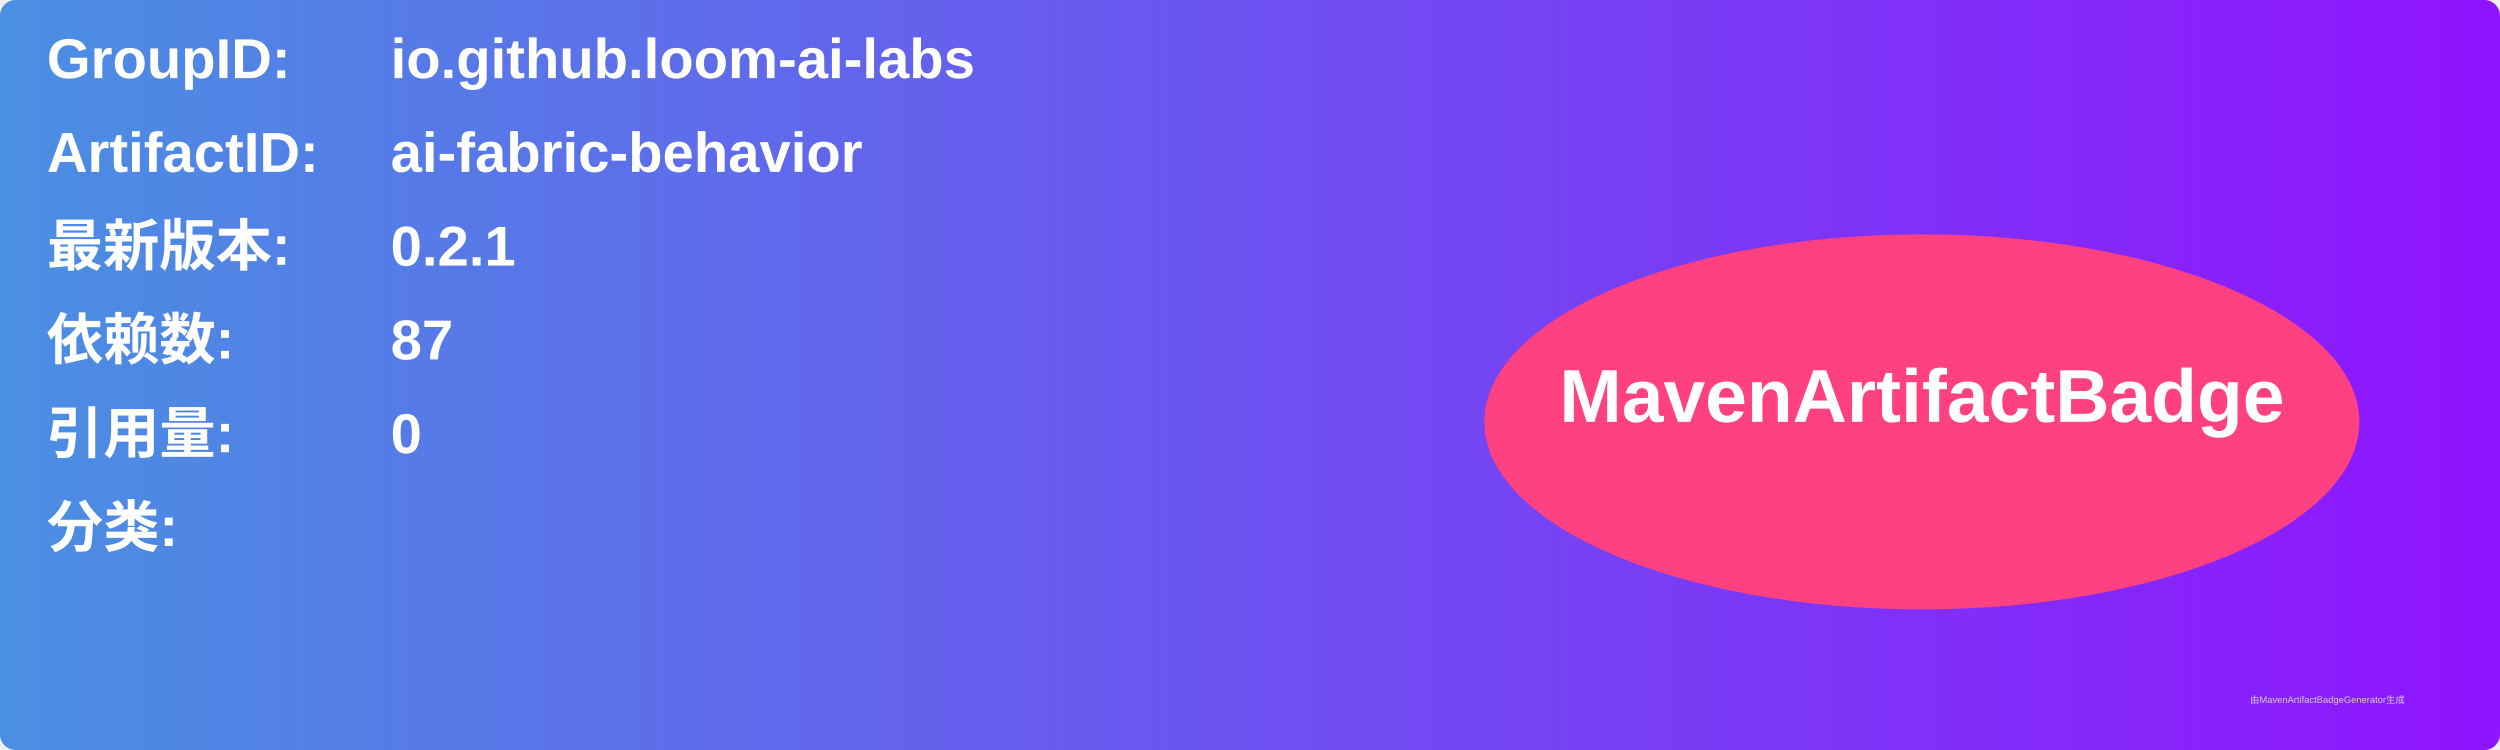
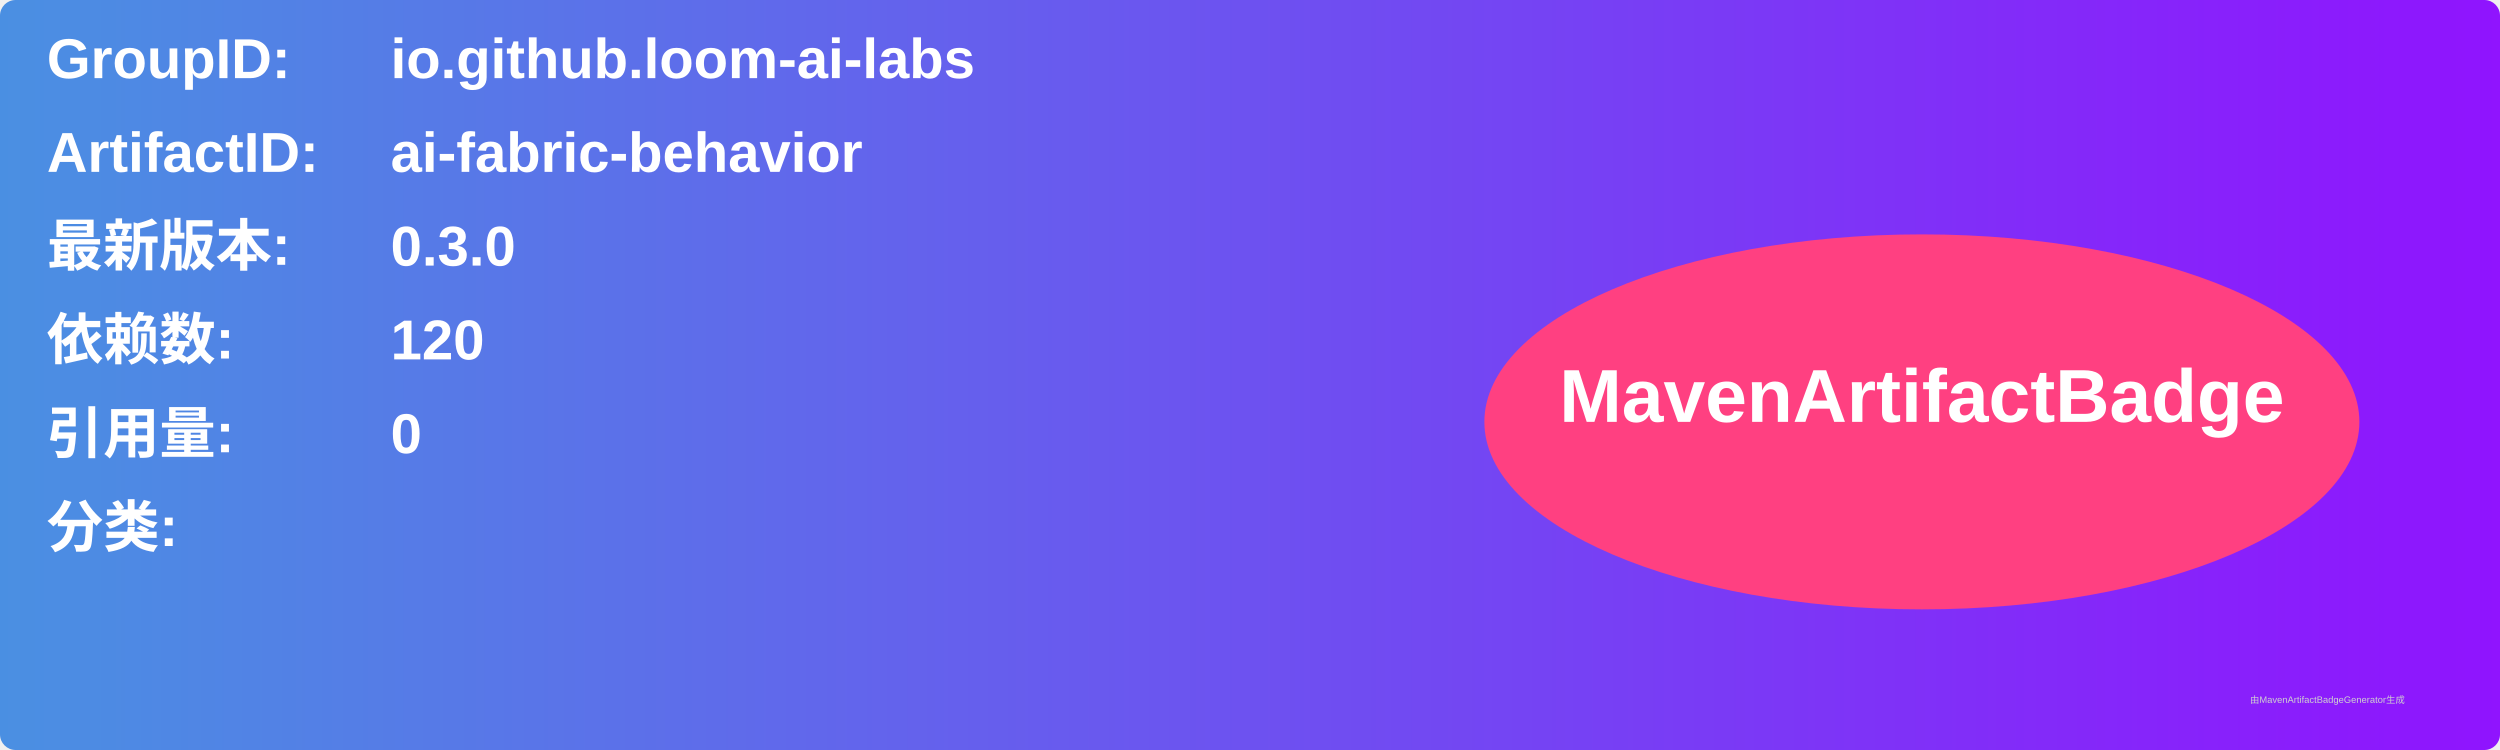
<svg xmlns="http://www.w3.org/2000/svg" width="800" height="240" viewBox="0 0 800 240">
  <linearGradient id="grad" x1="0%" y1="0%" x2="100%" y2="0%">
    <stop offset="0%" stop-color="#4a90e2" />
    <stop offset="100%" stop-color="#9013fe" />
  </linearGradient>
  <rect width="100%" height="100%" rx="5" ry="5" fill="url(#grad)" />
  <g transform="translate(15, 15)">
    <text x="0" y="10" font-family="Arial" font-size="18" fill="white" font-weight="bold" width="260">GroupID:</text>
    <text x="110" y="10" font-family="Arial" font-size="18" fill="white" font-weight="bold" width="460">io.github.loom-ai-labs</text>
    <text x="0" y="40" font-family="Arial" font-size="18" fill="white" font-weight="bold" width="260">ArtifactID:</text>
    <text x="110" y="40" font-family="Arial" font-size="18" fill="white" font-weight="bold" width="460">ai-fabric-behavior</text>
    <text x="0" y="70" font-family="Arial" font-size="18" fill="white" font-weight="bold">最新版本:</text>
    <text x="110" y="70" font-family="Arial" font-size="18" fill="white" font-weight="bold">
-       <tspan font-weight="bold">0.2.1</tspan>
+       <tspan font-weight="bold">0.3.0</tspan>
    </text>
    <text x="0" y="100" font-family="Arial" font-size="18" fill="white" font-weight="bold">依赖数: </text>
    <text x="110" y="100" font-family="Arial" font-size="18" fill="white">
-       <tspan font-weight="bold">87</tspan>
+       <tspan font-weight="bold">120</tspan>
    </text>
    <text x="0" y="130" font-family="Arial" font-size="18" fill="white" font-weight="bold">引用量: </text>
    <text x="110" y="130" font-family="Arial" font-size="18" fill="white">
      <tspan font-weight="bold">0</tspan>
    </text>
    <text x="0" y="160" font-family="Arial" font-size="18" fill="white" font-weight="bold">分类:</text>
    <text x="10" y="190" font-family="Arial" font-size="10" fill="white">
      <tspan font-weight="bold" />
    </text>
    <ellipse cx="600" cy="120" rx="140" ry="60" fill="#ff4081" />
    <text x="600" y="120" text-anchor="middle" font-family="Arial" font-size="24" fill="white" font-weight="bold">MavenArtifactBadge</text>
  </g>
  <text x="720" y="225" font-family="Arial" font-size="3" fill="#d0d0d0">由MavenArtifactBadgeGenerator生成</text>
</svg>
